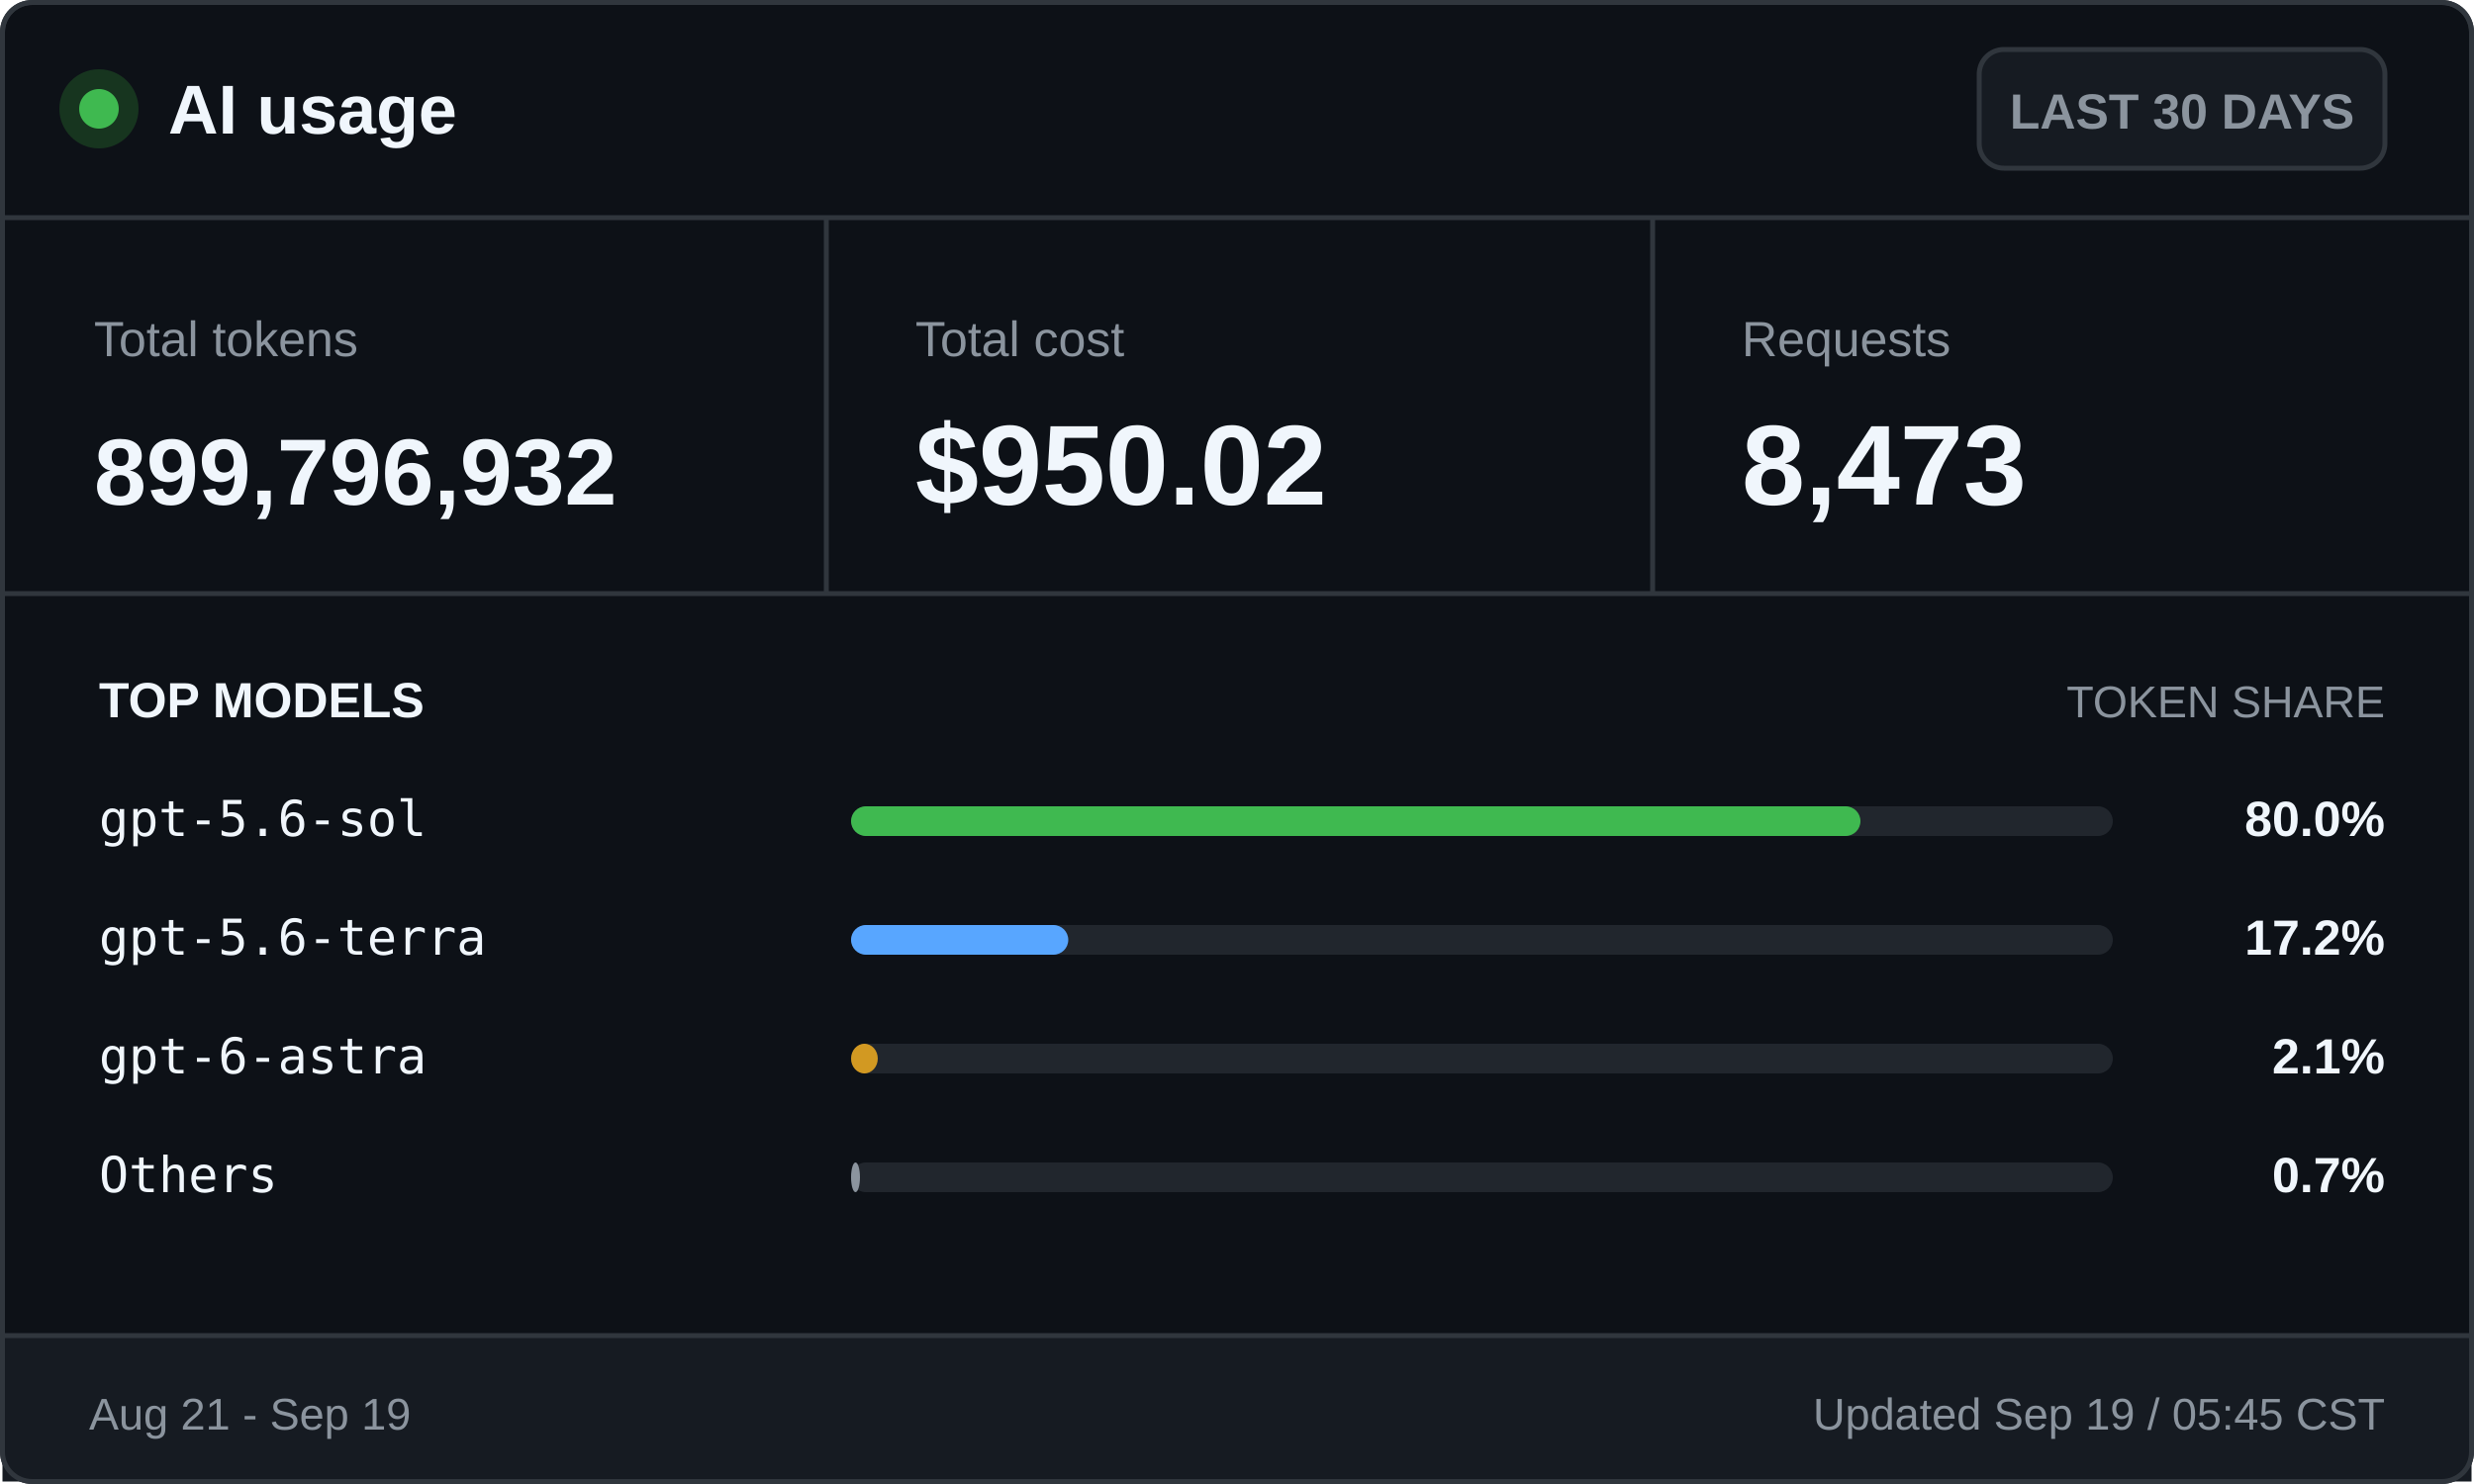
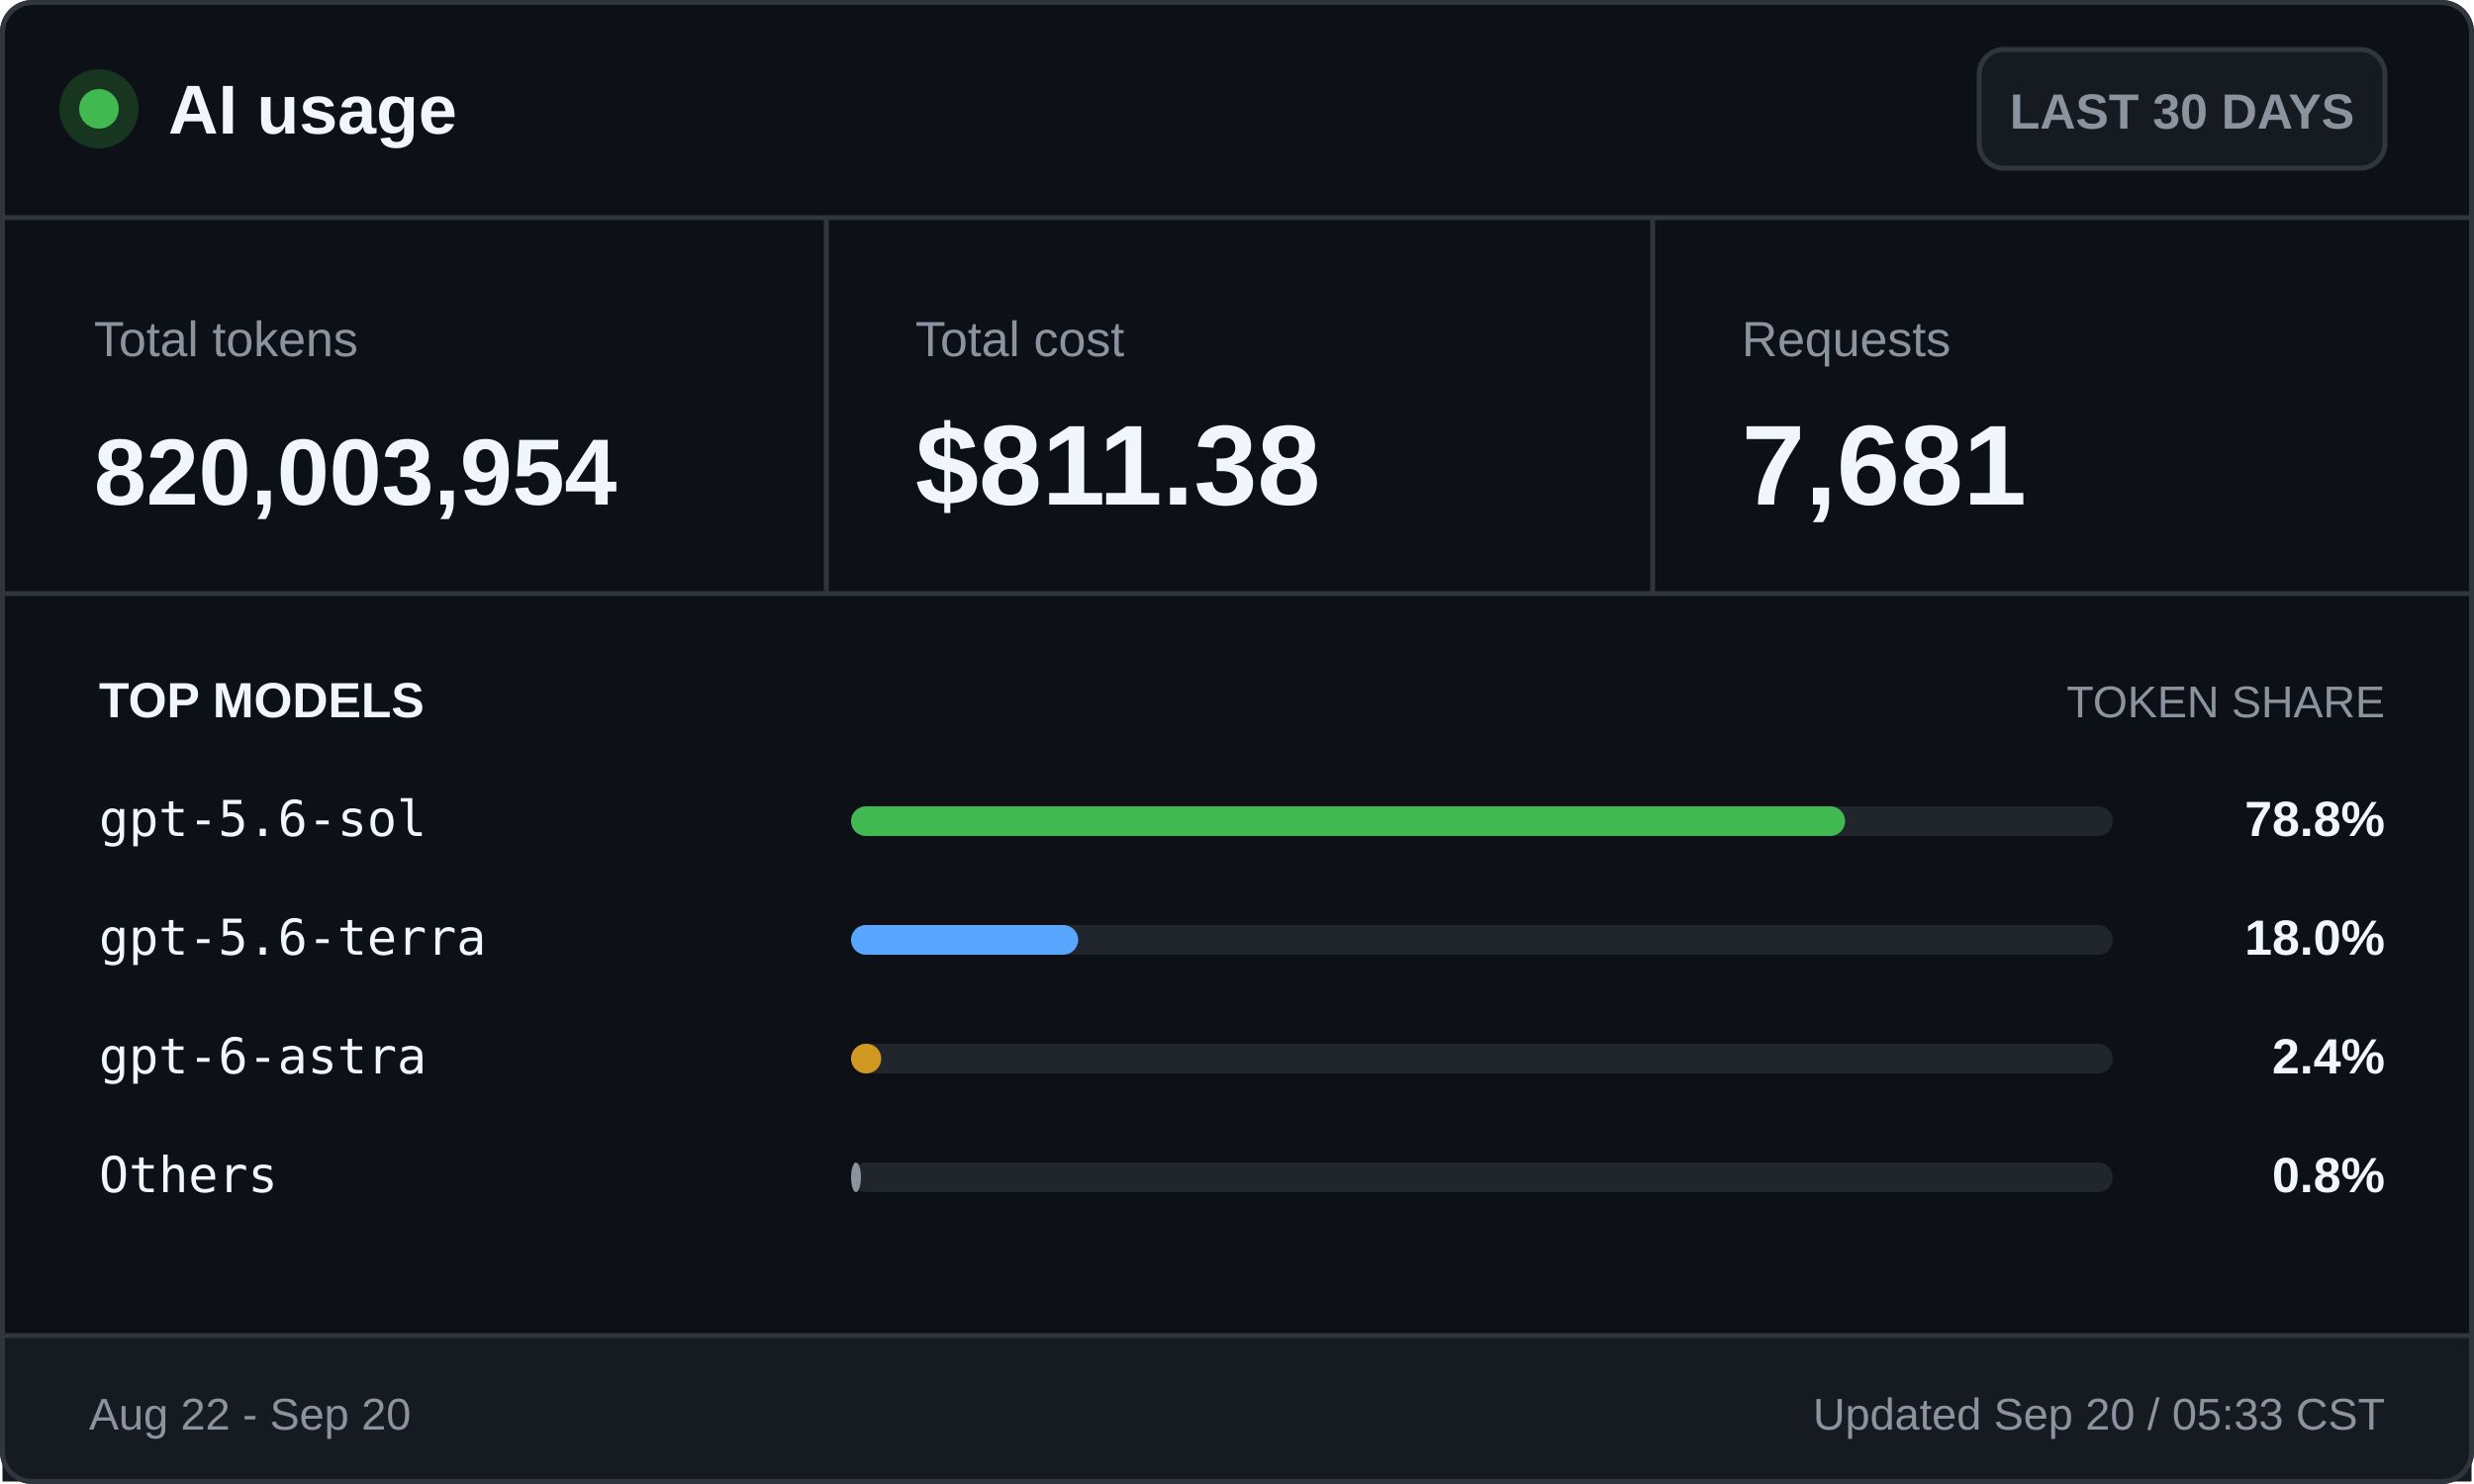
<svg xmlns="http://www.w3.org/2000/svg" width="500" height="300" viewBox="0 0 500 300" role="img" aria-labelledby="title desc">
  <style>
    .ui { font-family: -apple-system, BlinkMacSystemFont, "Segoe UI", Arial, sans-serif; }
    .mono { font-family: "Cascadia Mono", Consolas, monospace; }
    .brand { font-size: 14px; font-weight: 700; }
    .badge { font-size: 10px; font-weight: 600; }
    .label { font-size: 10px; }
    .value { font-size: 23px; font-weight: 700; }
    .token-value { font-size: 19px; font-weight: 700; }
    .section { font-size: 10px; font-weight: 700; text-transform: uppercase; }
    .section-muted { font-size: 9px; text-transform: uppercase; }
    .model { font-size: 10px; }
    .percentage { font-size: 10px; font-weight: 700; }
    .footer { font-size: 9px; }
  </style>
  <rect x="0.5" y="0.5" width="499" height="299" rx="6" fill="#0d1117" stroke="#30363d" />
  <circle cx="20" cy="22" r="8" fill="#17351f" />
  <circle cx="20" cy="22" r="4" fill="#3fb950" />
  <text class="ui brand" x="34" y="27" fill="#f0f6fc">AI usage</text>
  <rect x="400" y="10" width="82" height="24" rx="5" fill="#161b22" stroke="#30363d" />
  <text class="ui badge" x="441" y="26" fill="#8b949e" text-anchor="middle">LAST 30 DAYS</text>
  <line x1="0" y1="44" x2="500" y2="44" stroke="#30363d" />
  <text class="ui label" x="19" y="72" fill="#8b949e">Total tokens</text>
-   <text class="ui token-value" x="19" y="102" fill="#f0f6fc">899,796,932</text>
+   <text class="ui token-value" x="19" y="102" fill="#f0f6fc">820,003,954</text>
  <line x1="167" y1="44" x2="167" y2="120" stroke="#30363d" />
  <text class="ui label" x="185" y="72" fill="#8b949e">Total cost</text>
-   <text class="ui value" x="185" y="102" fill="#f0f6fc">$950.02</text>
+   <text class="ui value" x="185" y="102" fill="#f0f6fc">$811.38</text>
  <line x1="334" y1="44" x2="334" y2="120" stroke="#30363d" />
  <text class="ui label" x="352" y="72" fill="#8b949e">Requests</text>
-   <text class="ui value" x="352" y="102" fill="#f0f6fc">8,473</text>
+   <text class="ui value" x="352" y="102" fill="#f0f6fc">7,681</text>
  <line x1="0" y1="120" x2="500" y2="120" stroke="#30363d" />
  <text class="ui section" x="20" y="145" fill="#f0f6fc">TOP MODELS</text>
  <text class="ui section-muted" x="482" y="145" fill="#8b949e" text-anchor="end">TOKEN SHARE</text>
  <text class="mono model" x="20" y="169" fill="#f0f6fc">gpt-5.6-sol</text>
  <rect x="172" y="163" width="255" height="6" rx="3" fill="#21262d" />
-   <rect x="172" y="163" width="204.0" height="6" rx="3" fill="#3fb950" />
-   <text class="ui percentage" x="482" y="169" fill="#f0f6fc" text-anchor="end">80.0%</text>
+   <rect x="172" y="163" width="200.9" height="6" rx="3" fill="#3fb950" />
+   <text class="ui percentage" x="482" y="169" fill="#f0f6fc" text-anchor="end">78.8%</text>
  <text class="mono model" x="20" y="193" fill="#f0f6fc">gpt-5.6-terra</text>
  <rect x="172" y="187" width="255" height="6" rx="3" fill="#21262d" />
-   <rect x="172" y="187" width="43.9" height="6" rx="3" fill="#58a6ff" />
-   <text class="ui percentage" x="482" y="193" fill="#f0f6fc" text-anchor="end">17.2%</text>
+   <rect x="172" y="187" width="45.9" height="6" rx="3" fill="#58a6ff" />
+   <text class="ui percentage" x="482" y="193" fill="#f0f6fc" text-anchor="end">18.0%</text>
  <text class="mono model" x="20" y="217" fill="#f0f6fc">gpt-6-astra</text>
  <rect x="172" y="211" width="255" height="6" rx="3" fill="#21262d" />
-   <rect x="172" y="211" width="5.4" height="6" rx="3" fill="#d29922" />
-   <text class="ui percentage" x="482" y="217" fill="#f0f6fc" text-anchor="end">2.1%</text>
+   <rect x="172" y="211" width="6.1" height="6" rx="3" fill="#d29922" />
+   <text class="ui percentage" x="482" y="217" fill="#f0f6fc" text-anchor="end">2.4%</text>
  <text class="mono model" x="20" y="241" fill="#f0f6fc">Others</text>
  <rect x="172" y="235" width="255" height="6" rx="3" fill="#21262d" />
-   <rect x="172" y="235" width="1.8" height="6" rx="3" fill="#8b949e" />
-   <text class="ui percentage" x="482" y="241" fill="#f0f6fc" text-anchor="end">0.7%</text>
+   <rect x="172" y="235" width="2.0" height="6" rx="3" fill="#8b949e" />
+   <text class="ui percentage" x="482" y="241" fill="#f0f6fc" text-anchor="end">0.8%</text>
  <rect x="0.5" y="270" width="499" height="29.5" fill="#161b22" />
  <line x1="0" y1="270" x2="500" y2="270" stroke="#30363d" />
-   <text class="ui footer" x="18" y="289" fill="#8b949e">Aug 21 - Sep 19</text>
-   <text class="ui footer" x="482" y="289" fill="#8b949e" text-anchor="end">Updated Sep 19 / 05:45 CST</text>
+   <text class="ui footer" x="18" y="289" fill="#8b949e">Aug 22 - Sep 20</text>
+   <text class="ui footer" x="482" y="289" fill="#8b949e" text-anchor="end">Updated Sep 20 / 05:33 CST</text>
  <rect x="0.5" y="0.5" width="499" height="299" rx="6" fill="none" stroke="#30363d" />
</svg>
